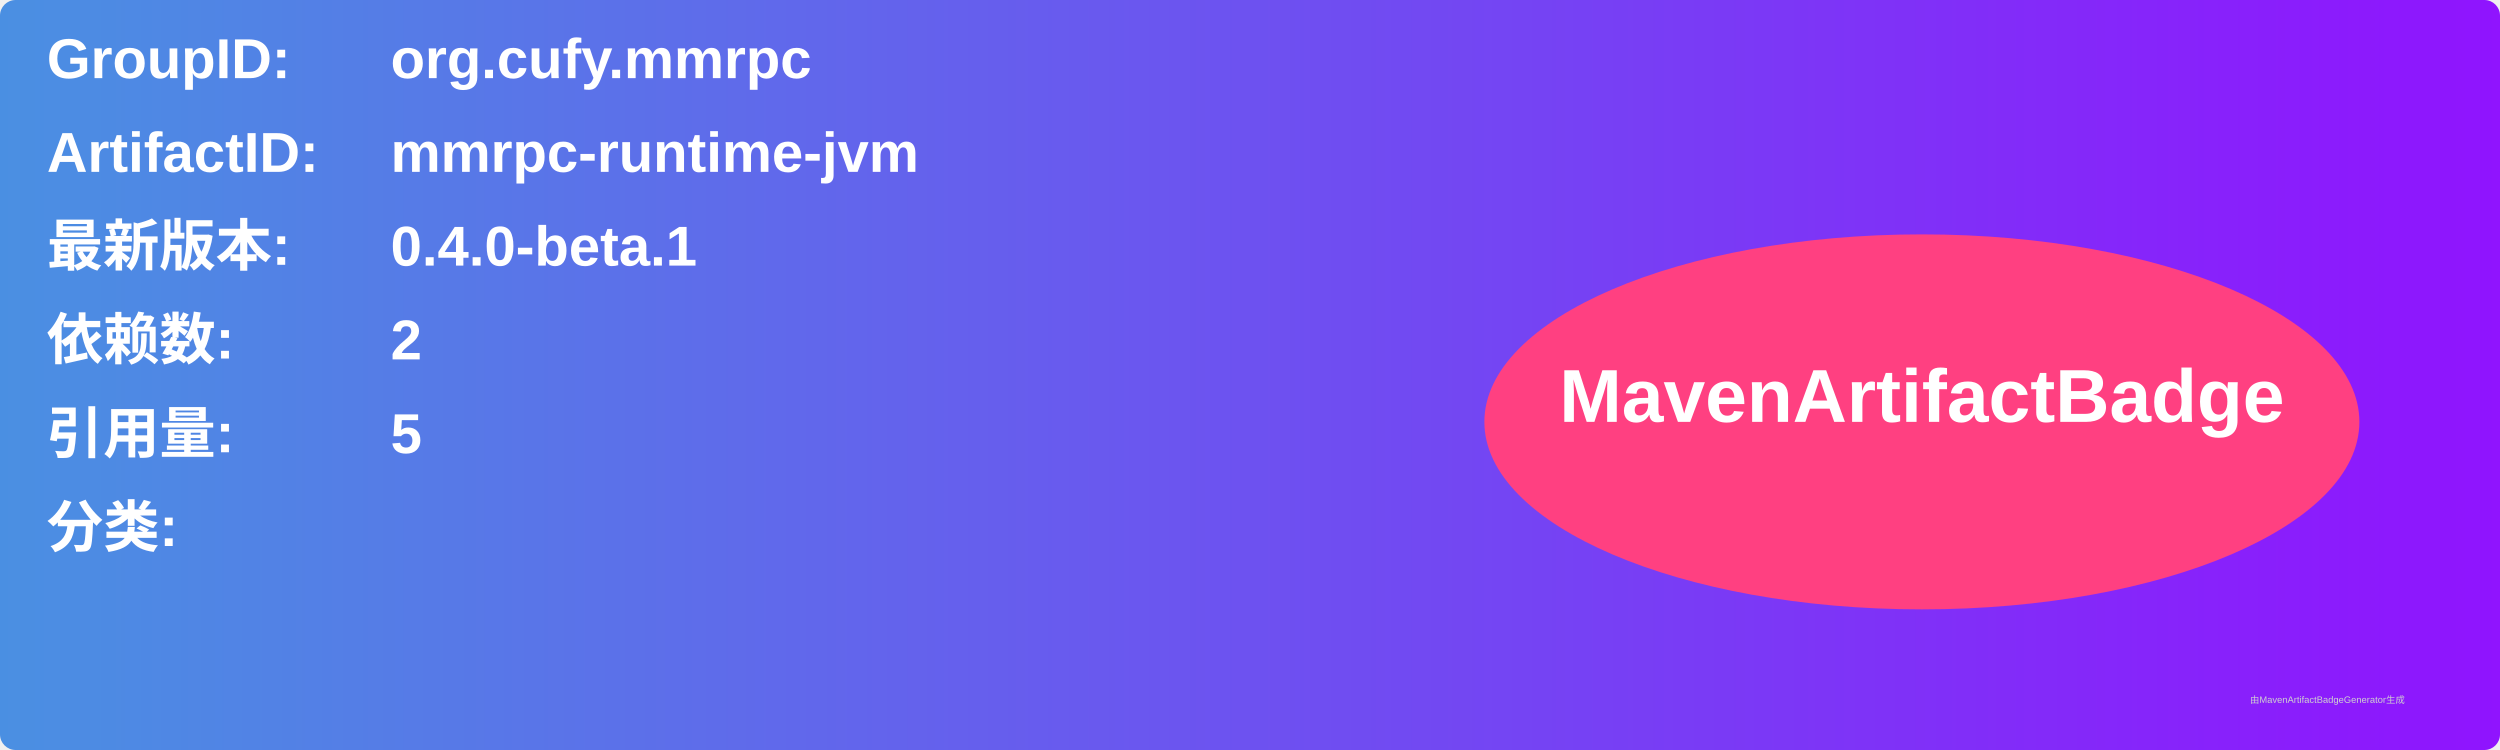
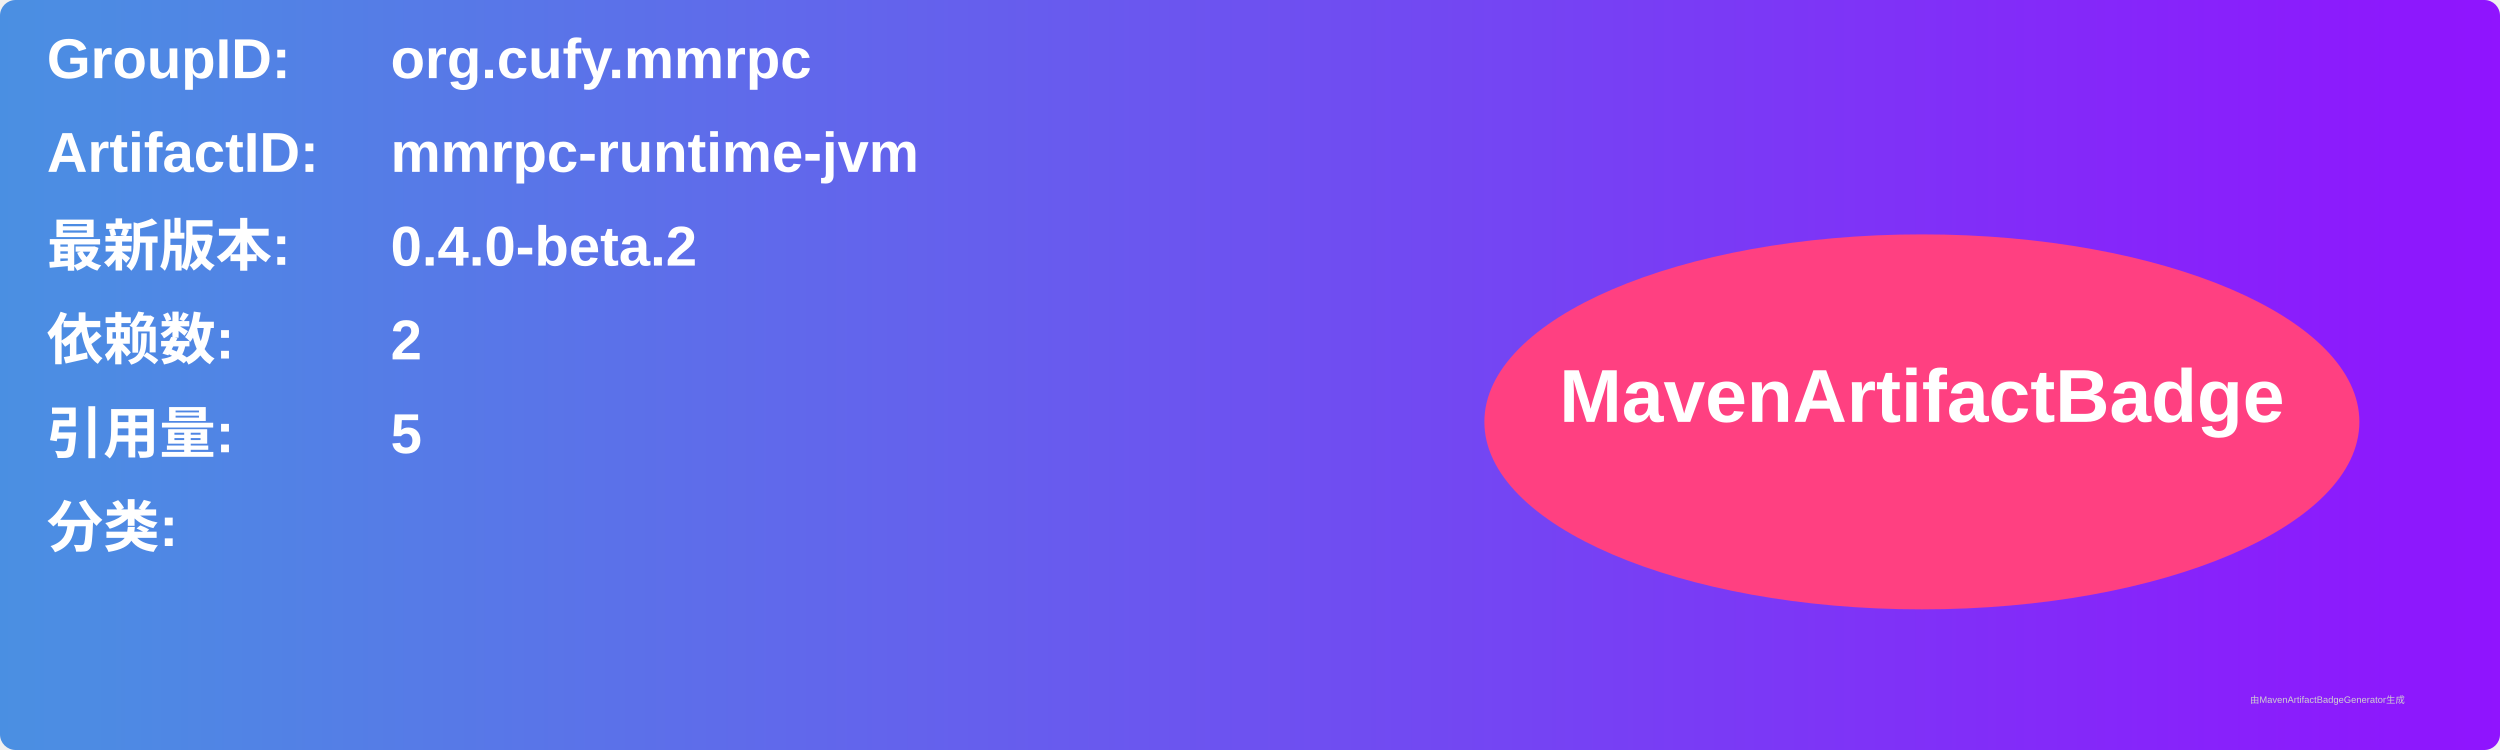
<svg xmlns="http://www.w3.org/2000/svg" width="800" height="240" viewBox="0 0 800 240">
  <linearGradient id="grad" x1="0%" y1="0%" x2="100%" y2="0%">
    <stop offset="0%" stop-color="#4a90e2" />
    <stop offset="100%" stop-color="#9013fe" />
  </linearGradient>
  <rect width="100%" height="100%" rx="5" ry="5" fill="url(#grad)" />
  <g transform="translate(15, 15)">
    <text x="0" y="10" font-family="Arial" font-size="18" fill="white" font-weight="bold" width="260">GroupID:</text>
    <text x="110" y="10" font-family="Arial" font-size="18" fill="white" font-weight="bold" width="460">org.cufy.mmrpc</text>
    <text x="0" y="40" font-family="Arial" font-size="18" fill="white" font-weight="bold" width="260">ArtifactID:</text>
    <text x="110" y="40" font-family="Arial" font-size="18" fill="white" font-weight="bold" width="460">mmrpc-runtime-jvm</text>
    <text x="0" y="70" font-family="Arial" font-size="18" fill="white" font-weight="bold">最新版本:</text>
    <text x="110" y="70" font-family="Arial" font-size="18" fill="white" font-weight="bold">
-       <tspan font-weight="bold">0.4.0-beta.1</tspan>
+       <tspan font-weight="bold">0.4.0-beta.2</tspan>
    </text>
    <text x="0" y="100" font-family="Arial" font-size="18" fill="white" font-weight="bold">依赖数: </text>
    <text x="110" y="100" font-family="Arial" font-size="18" fill="white">
      <tspan font-weight="bold">2</tspan>
    </text>
    <text x="0" y="130" font-family="Arial" font-size="18" fill="white" font-weight="bold">引用量: </text>
    <text x="110" y="130" font-family="Arial" font-size="18" fill="white">
      <tspan font-weight="bold">5</tspan>
    </text>
    <text x="0" y="160" font-family="Arial" font-size="18" fill="white" font-weight="bold">分类:</text>
    <text x="10" y="190" font-family="Arial" font-size="10" fill="white">
      <tspan font-weight="bold" />
    </text>
    <ellipse cx="600" cy="120" rx="140" ry="60" fill="#ff4081" />
    <text x="600" y="120" text-anchor="middle" font-family="Arial" font-size="24" fill="white" font-weight="bold">MavenArtifactBadge</text>
  </g>
  <text x="720" y="225" font-family="Arial" font-size="3" fill="#d0d0d0">由MavenArtifactBadgeGenerator生成</text>
</svg>
